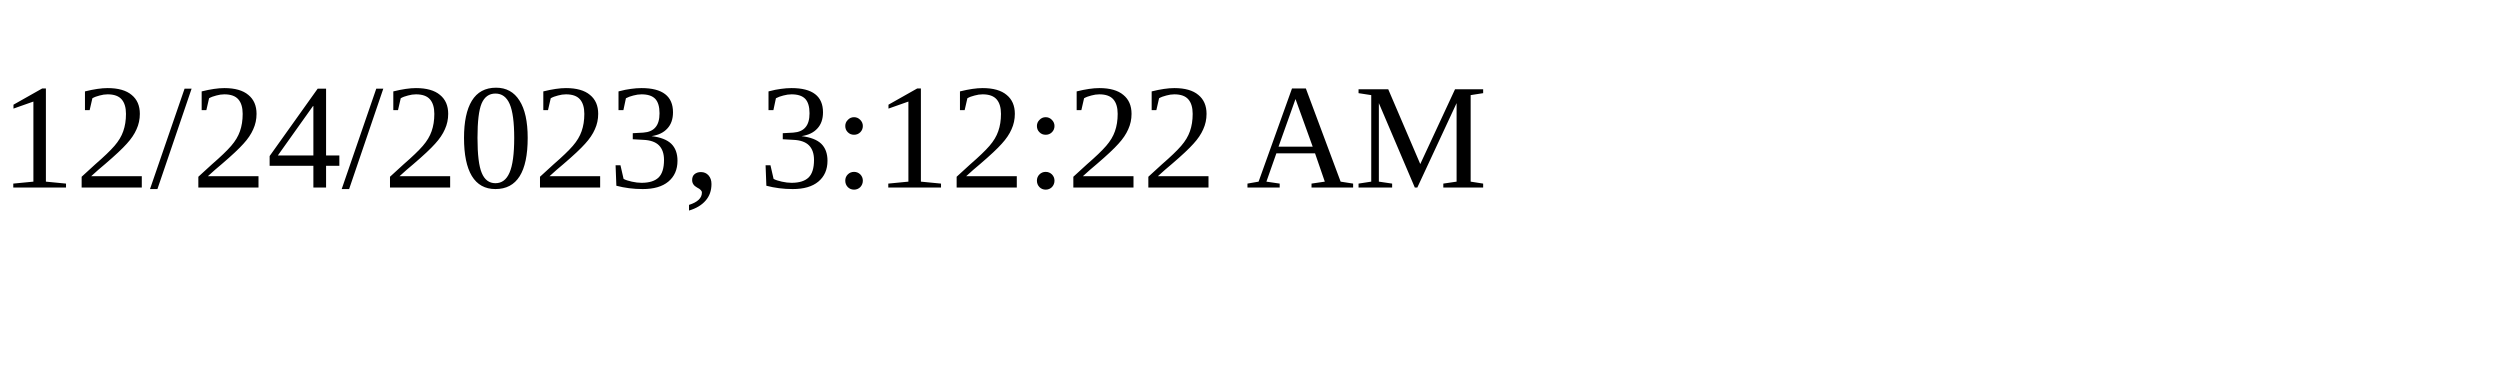
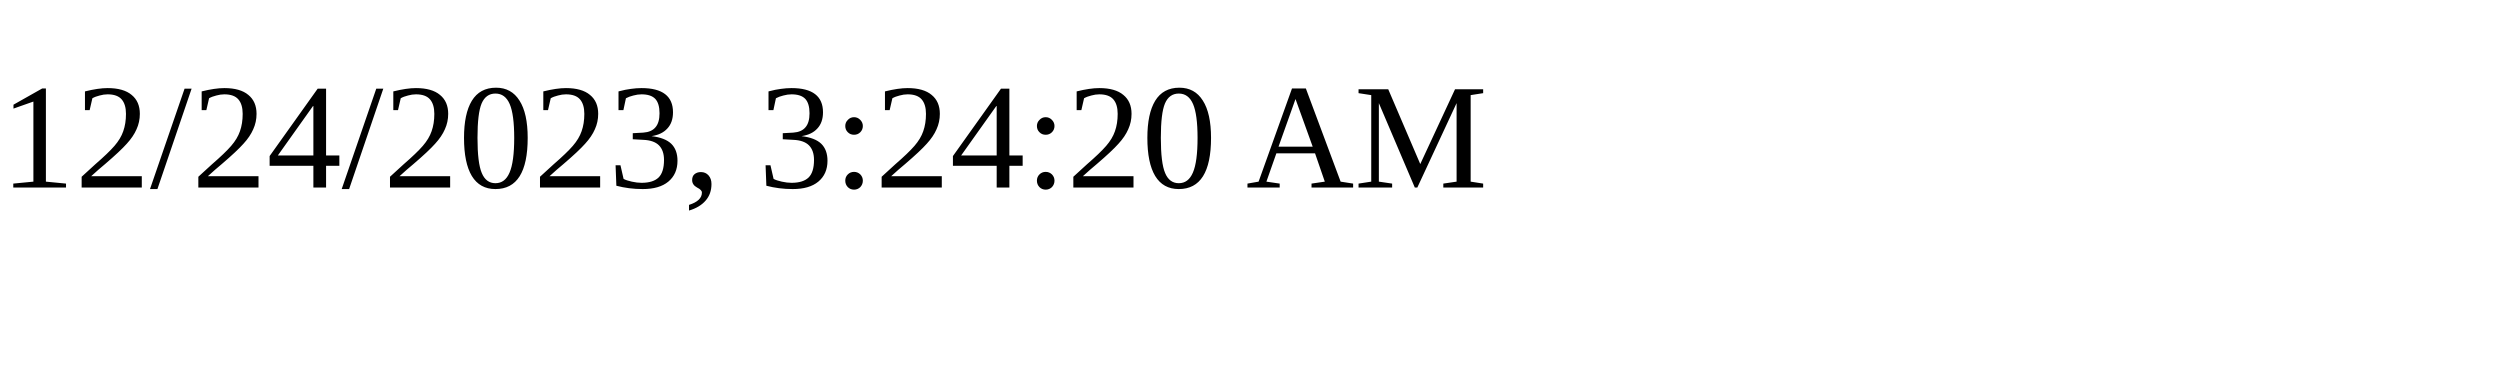
<svg xmlns="http://www.w3.org/2000/svg" height="30" width="200">
-   <text x="0" y="15">12/24/2023, 3:12:22 AM</text>
+   <text x="0" y="15">12/24/2023, 3:24:20 AM</text>
</svg>
